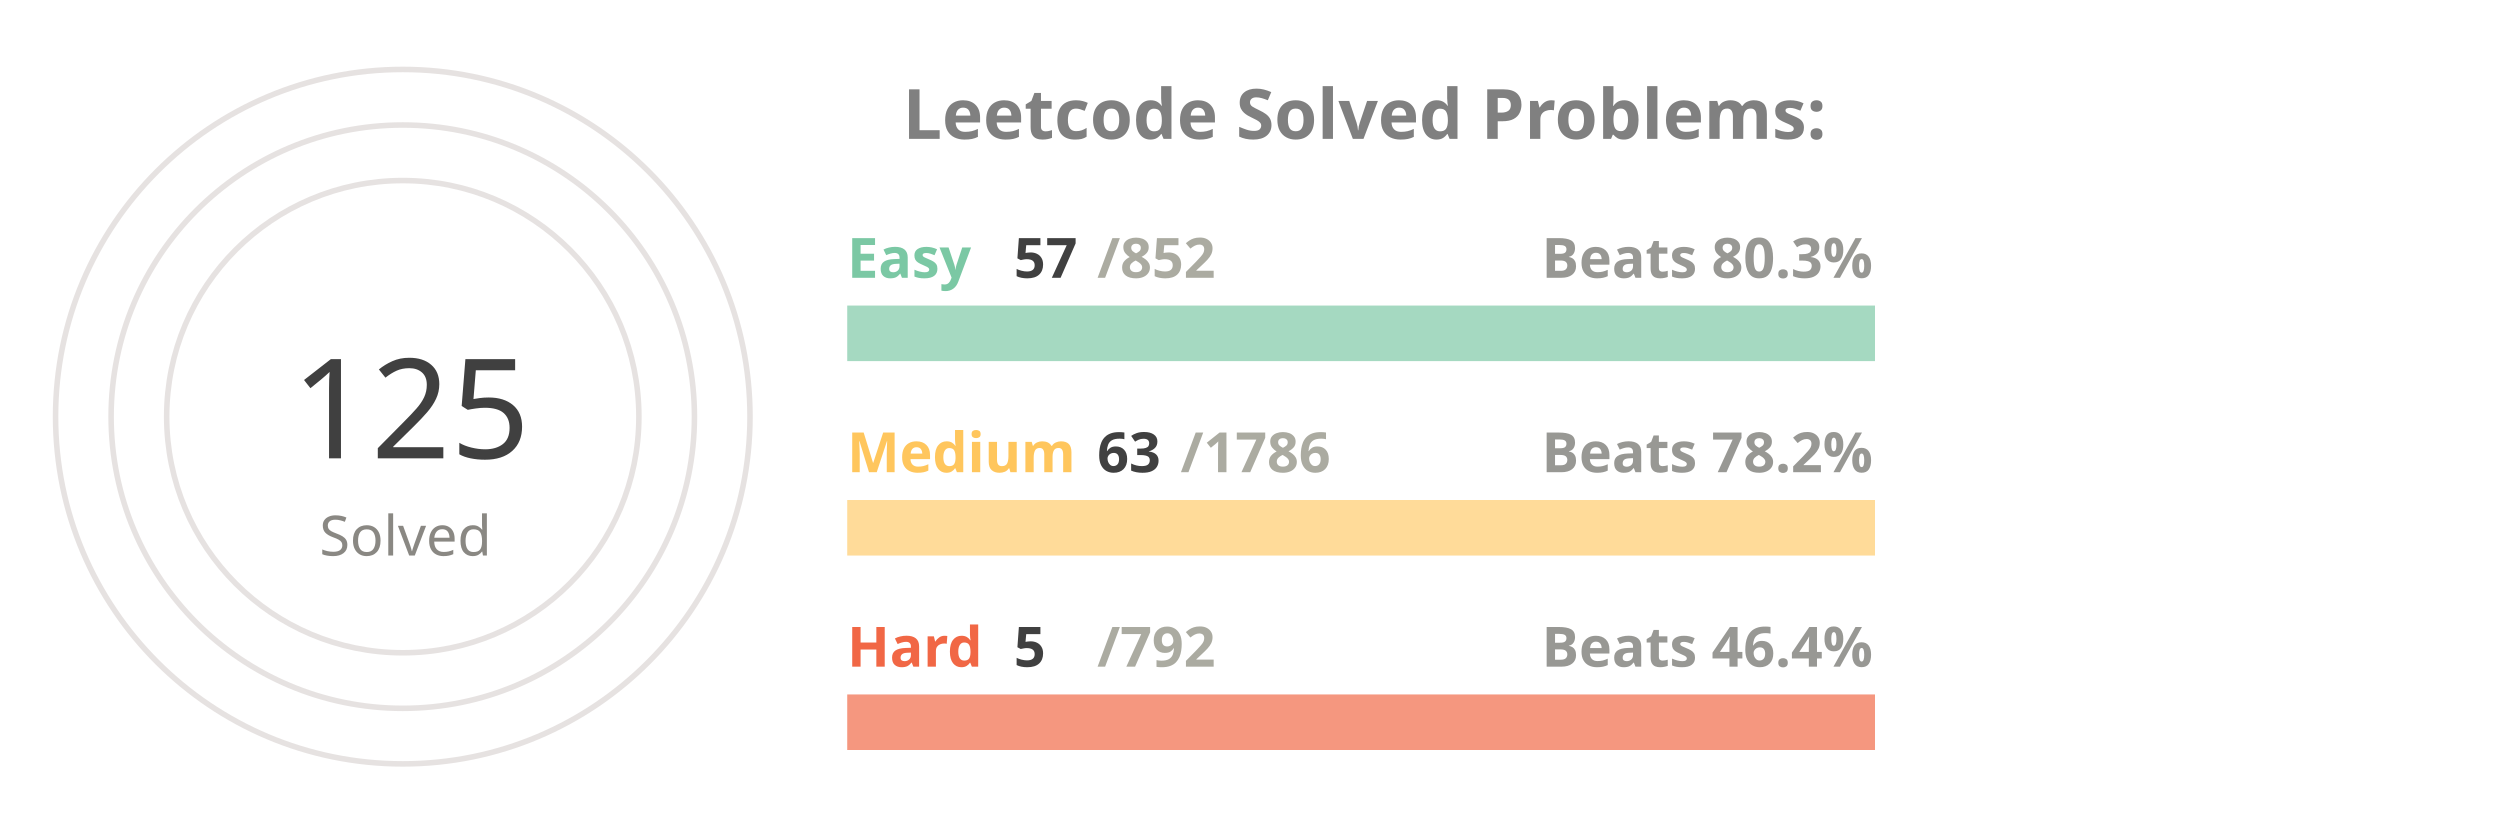
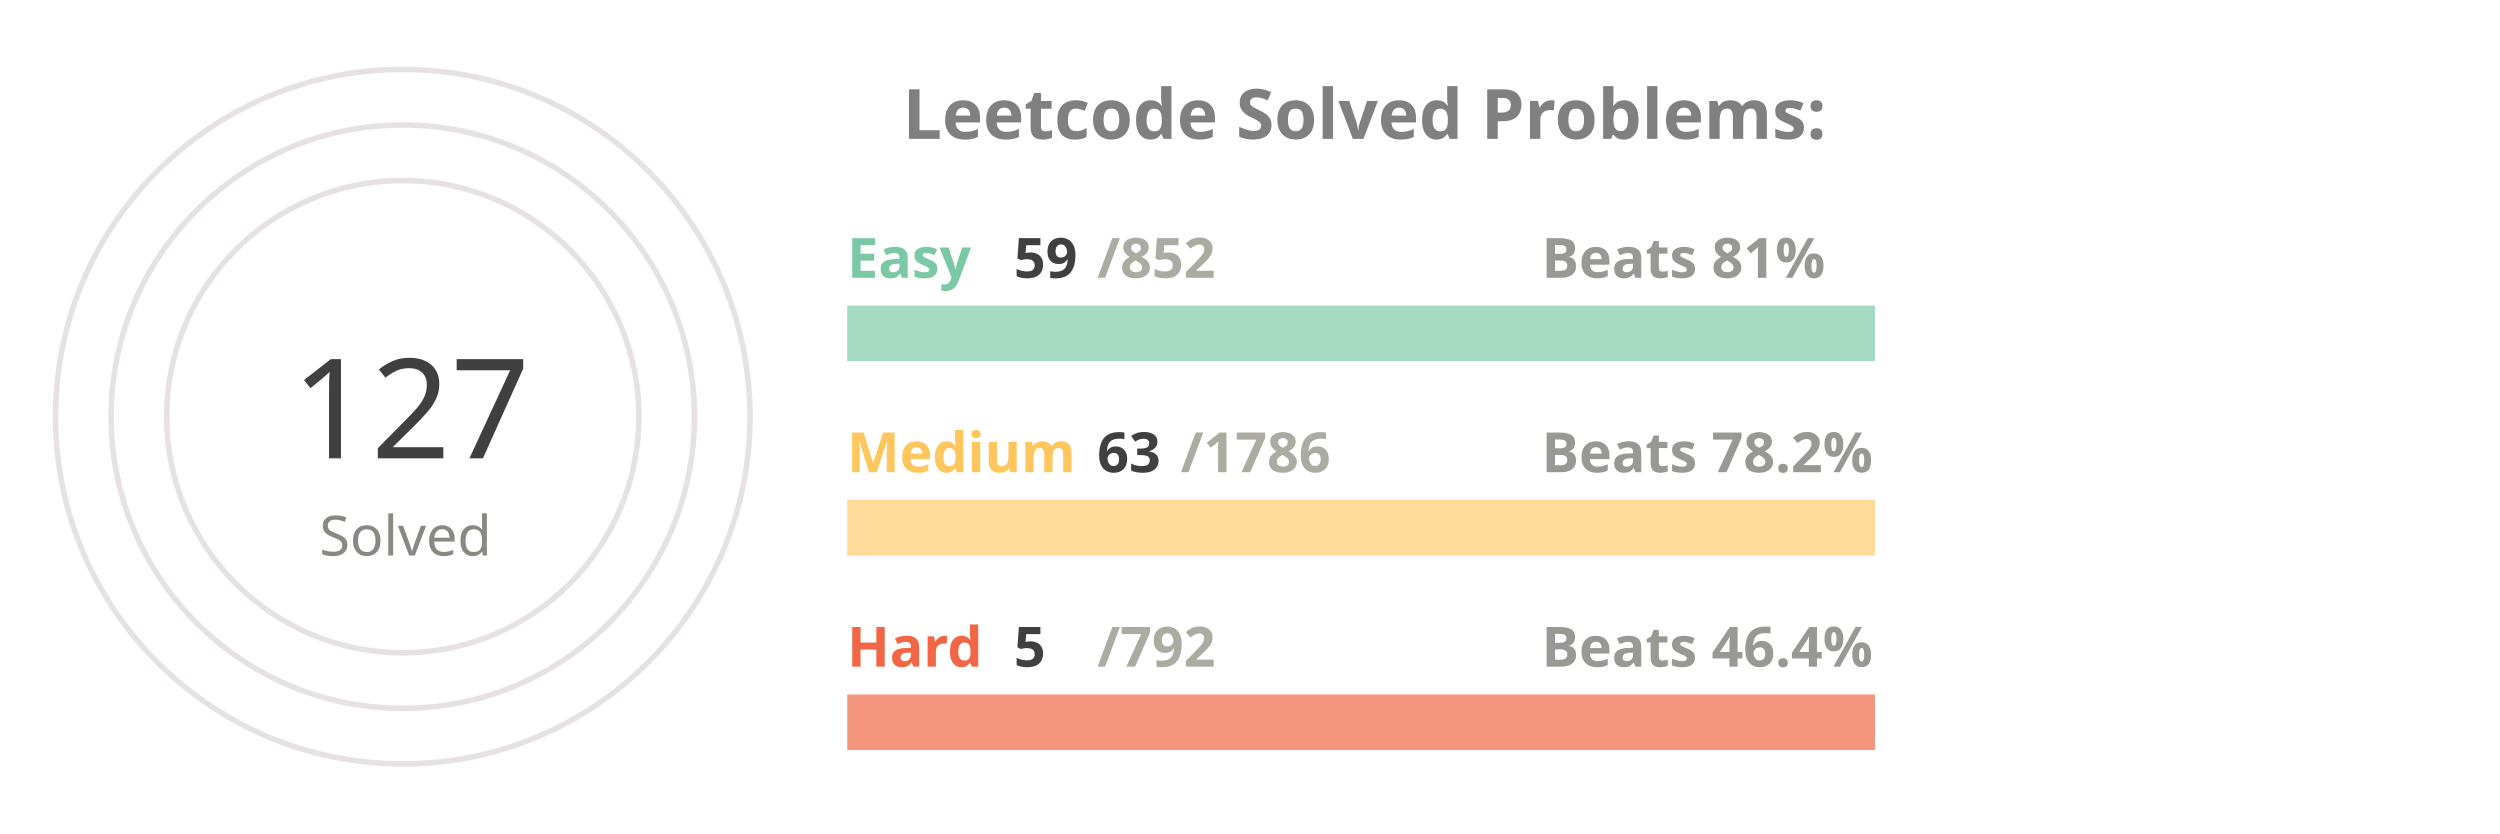
<svg xmlns="http://www.w3.org/2000/svg" viewBox="0 0 650 300" height="200px" width="600px">
  <style>
.label {
	font: bold 25px sans-serif;
	color: #404040;
	-webkit-text-stroke: 1px white;
  }
.name {
	font: bold 20px sans-serif;
	color: #404040;
  }

.line {
	stroke-dasharray: 1000;
	stroke-dashoffset: 1000;
	animation: dash 3.5s ease-in-out forwards;	
	animation-iteration-count: infinite;
	animation-direction: alternate-reverse;
}

.totalSum {
	font: 50px sans-serif;
}

.totalSumLabel {
	font: 20px sans-serif;
}

.path {
	stroke-dasharray: 1000;
	stroke-dashoffset: 1000;
	animation: dash 3.5s ease-in-out forwards;	
	animation-iteration-count: infinite;
	animation-direction: alternate-reverse;
}
  
@keyframes dash {
	to {
		stroke-dashoffset: 0;
	}
}

</style>
  <g stroke="#E6E2E1" fill="none" stroke-width="2">
    <circle cx="20" cy="150" r="125" />
    <circle cx="20" cy="150" r="105" />
    <circle cx="20" cy="150" r="85" />
  </g>
  <g fill="none" stroke-width="20">
    <line x1="180" y1="120" x2="550" y2="120" stroke="#a5d9c1" />
    <line x1="180" y1="190" x2="550" y2="190" stroke="#ffdb99" />
    <line x1="180" y1="260" x2="550" y2="260" stroke="#f5977f" />
  </g>
  <g fill="none" stroke-width="20" class="line">
-     <line x1="180" y1="120" x2="204" y2="120" stroke="#7BC8A4" />
+     <line x1="180" y1="120" x2="205" y2="120" stroke="#7BC8A4" />
    <line x1="180" y1="190" x2="193" y2="190" stroke="#FFC65D" />
    <line x1="180" y1="260" x2="182" y2="260" stroke="#F16745" />
  </g>
  <g fill="none" stroke-width="20" stroke-linecap="round" class="path">
    <path d="M 20 25 A 125 125 45 0 1 64 33" stroke="#7BC8A4" />
    <path d="M 20 45 A 105 105 45 0 1 38 46" stroke="#FFC65D" />
    <path d="M 20 65 A 85 85 45 0 1 20 65" stroke="#F16745" />
  </g>
  <g class="name">
    <text x="180" y="100" fill="#7BC8A4">Easy</text>
-     <text x="240" y="100" fill="#404040">57</text>
+     <text x="240" y="100" fill="#404040">59</text>
    <text x="270" y="100" fill="#ABABA1">/852</text>
-     <text x="430" y="100" fill="#989894">Beats 80.3%</text>
+     <text x="430" y="100" fill="#989894">Beats 81%</text>
    <text x="180" y="170" fill="#FFC65D">Medium</text>
    <text x="270" y="170" fill="#404040">63</text>
    <text x="300" y="170" fill="#ABABA1">/1786</text>
    <text x="430" y="170" fill="#989894">Beats 78.2%</text>
    <text x="180" y="240" fill="#F16745">Hard</text>
    <text x="240" y="240" fill="#404040">5</text>
    <text x="270" y="240" fill="#ABABA1">/792</text>
    <text x="430" y="240" fill="#989894">Beats 46.4%</text>
  </g>
  <g>
-     <text x="-20" y="165" fill="#404040" class="totalSum">125</text>
+     <text x="-20" y="165" fill="#404040" class="totalSum">127</text>
    <text x="-10" y="200" fill="#8A8883" class="totalSumLabel">Solved</text>
  </g>
  <g class="label">
    <text x="200" y="50" fill="gray">Leetcode Solved Problems:</text>
  </g>
</svg>
